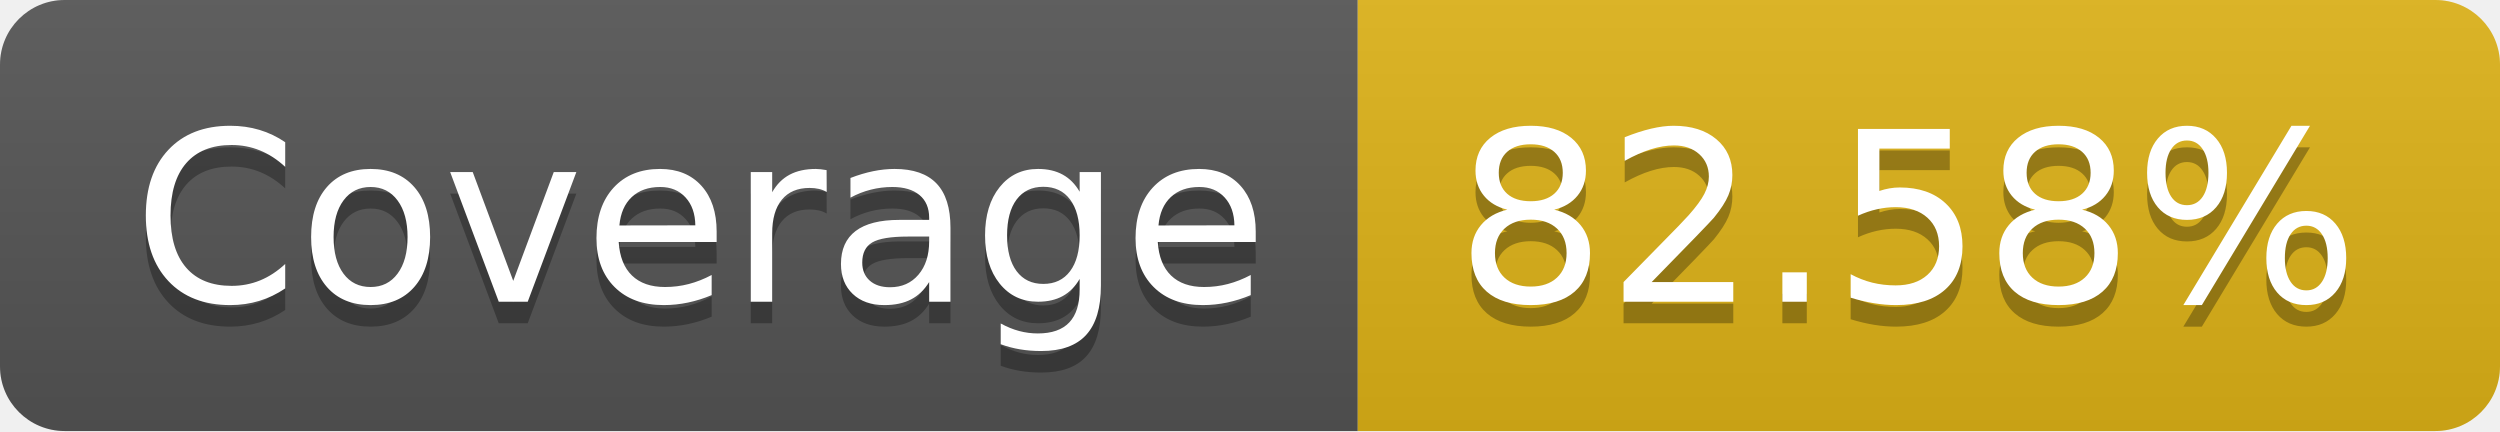
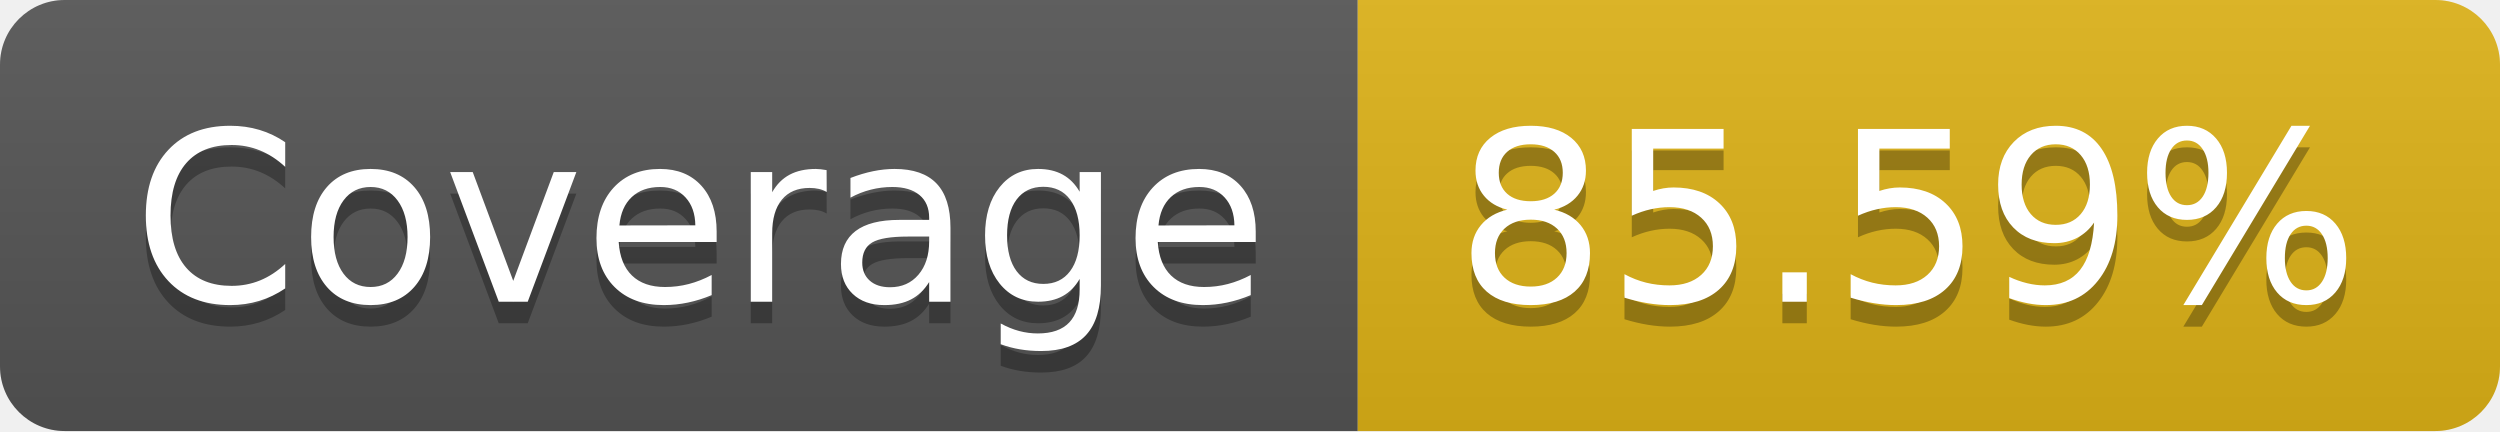
<svg xmlns="http://www.w3.org/2000/svg" width="116" height="20">
  <linearGradient id="b" x2="0" y2="100%">
    <stop offset="0" stop-color="#bbb" stop-opacity=".1" />
    <stop offset="1" stop-opacity=".1" />
  </linearGradient>
  <clipPath id="a">
    <rect width="116" height="20" rx="3" fill="#fff" />
  </clipPath>
  <g clip-path="url(#a)">
    <path fill="#555" d="M0 0h63v20H0z" />
    <path fill="#dfb317" d="M63 0h53v20H63z" />
    <path fill="url(#b)" d="M0 0h116v20H0z" />
  </g>
  <g fill="#fff" text-anchor="middle" font-family="DejaVu Sans,Verdana,Geneva,sans-serif" font-size="110">
    <text x="325" y="150" fill="#010101" fill-opacity=".3" transform="scale(.1)" textLength="530">Coverage</text>
    <text x="325" y="140" transform="scale(.1)" textLength="530">Coverage</text>
-     <text x="885" y="150" fill="#010101" fill-opacity=".3" transform="scale(.1)" textLength="430">82.58%</text>
-     <text x="885" y="140" transform="scale(.1)" textLength="430">82.58%</text>
+     <text x="885" y="150" fill="#010101" fill-opacity=".3" transform="scale(.1)" textLength="430">85.59%</text>
+     <text x="885" y="140" transform="scale(.1)" textLength="430">85.59%</text>
  </g>
</svg>
